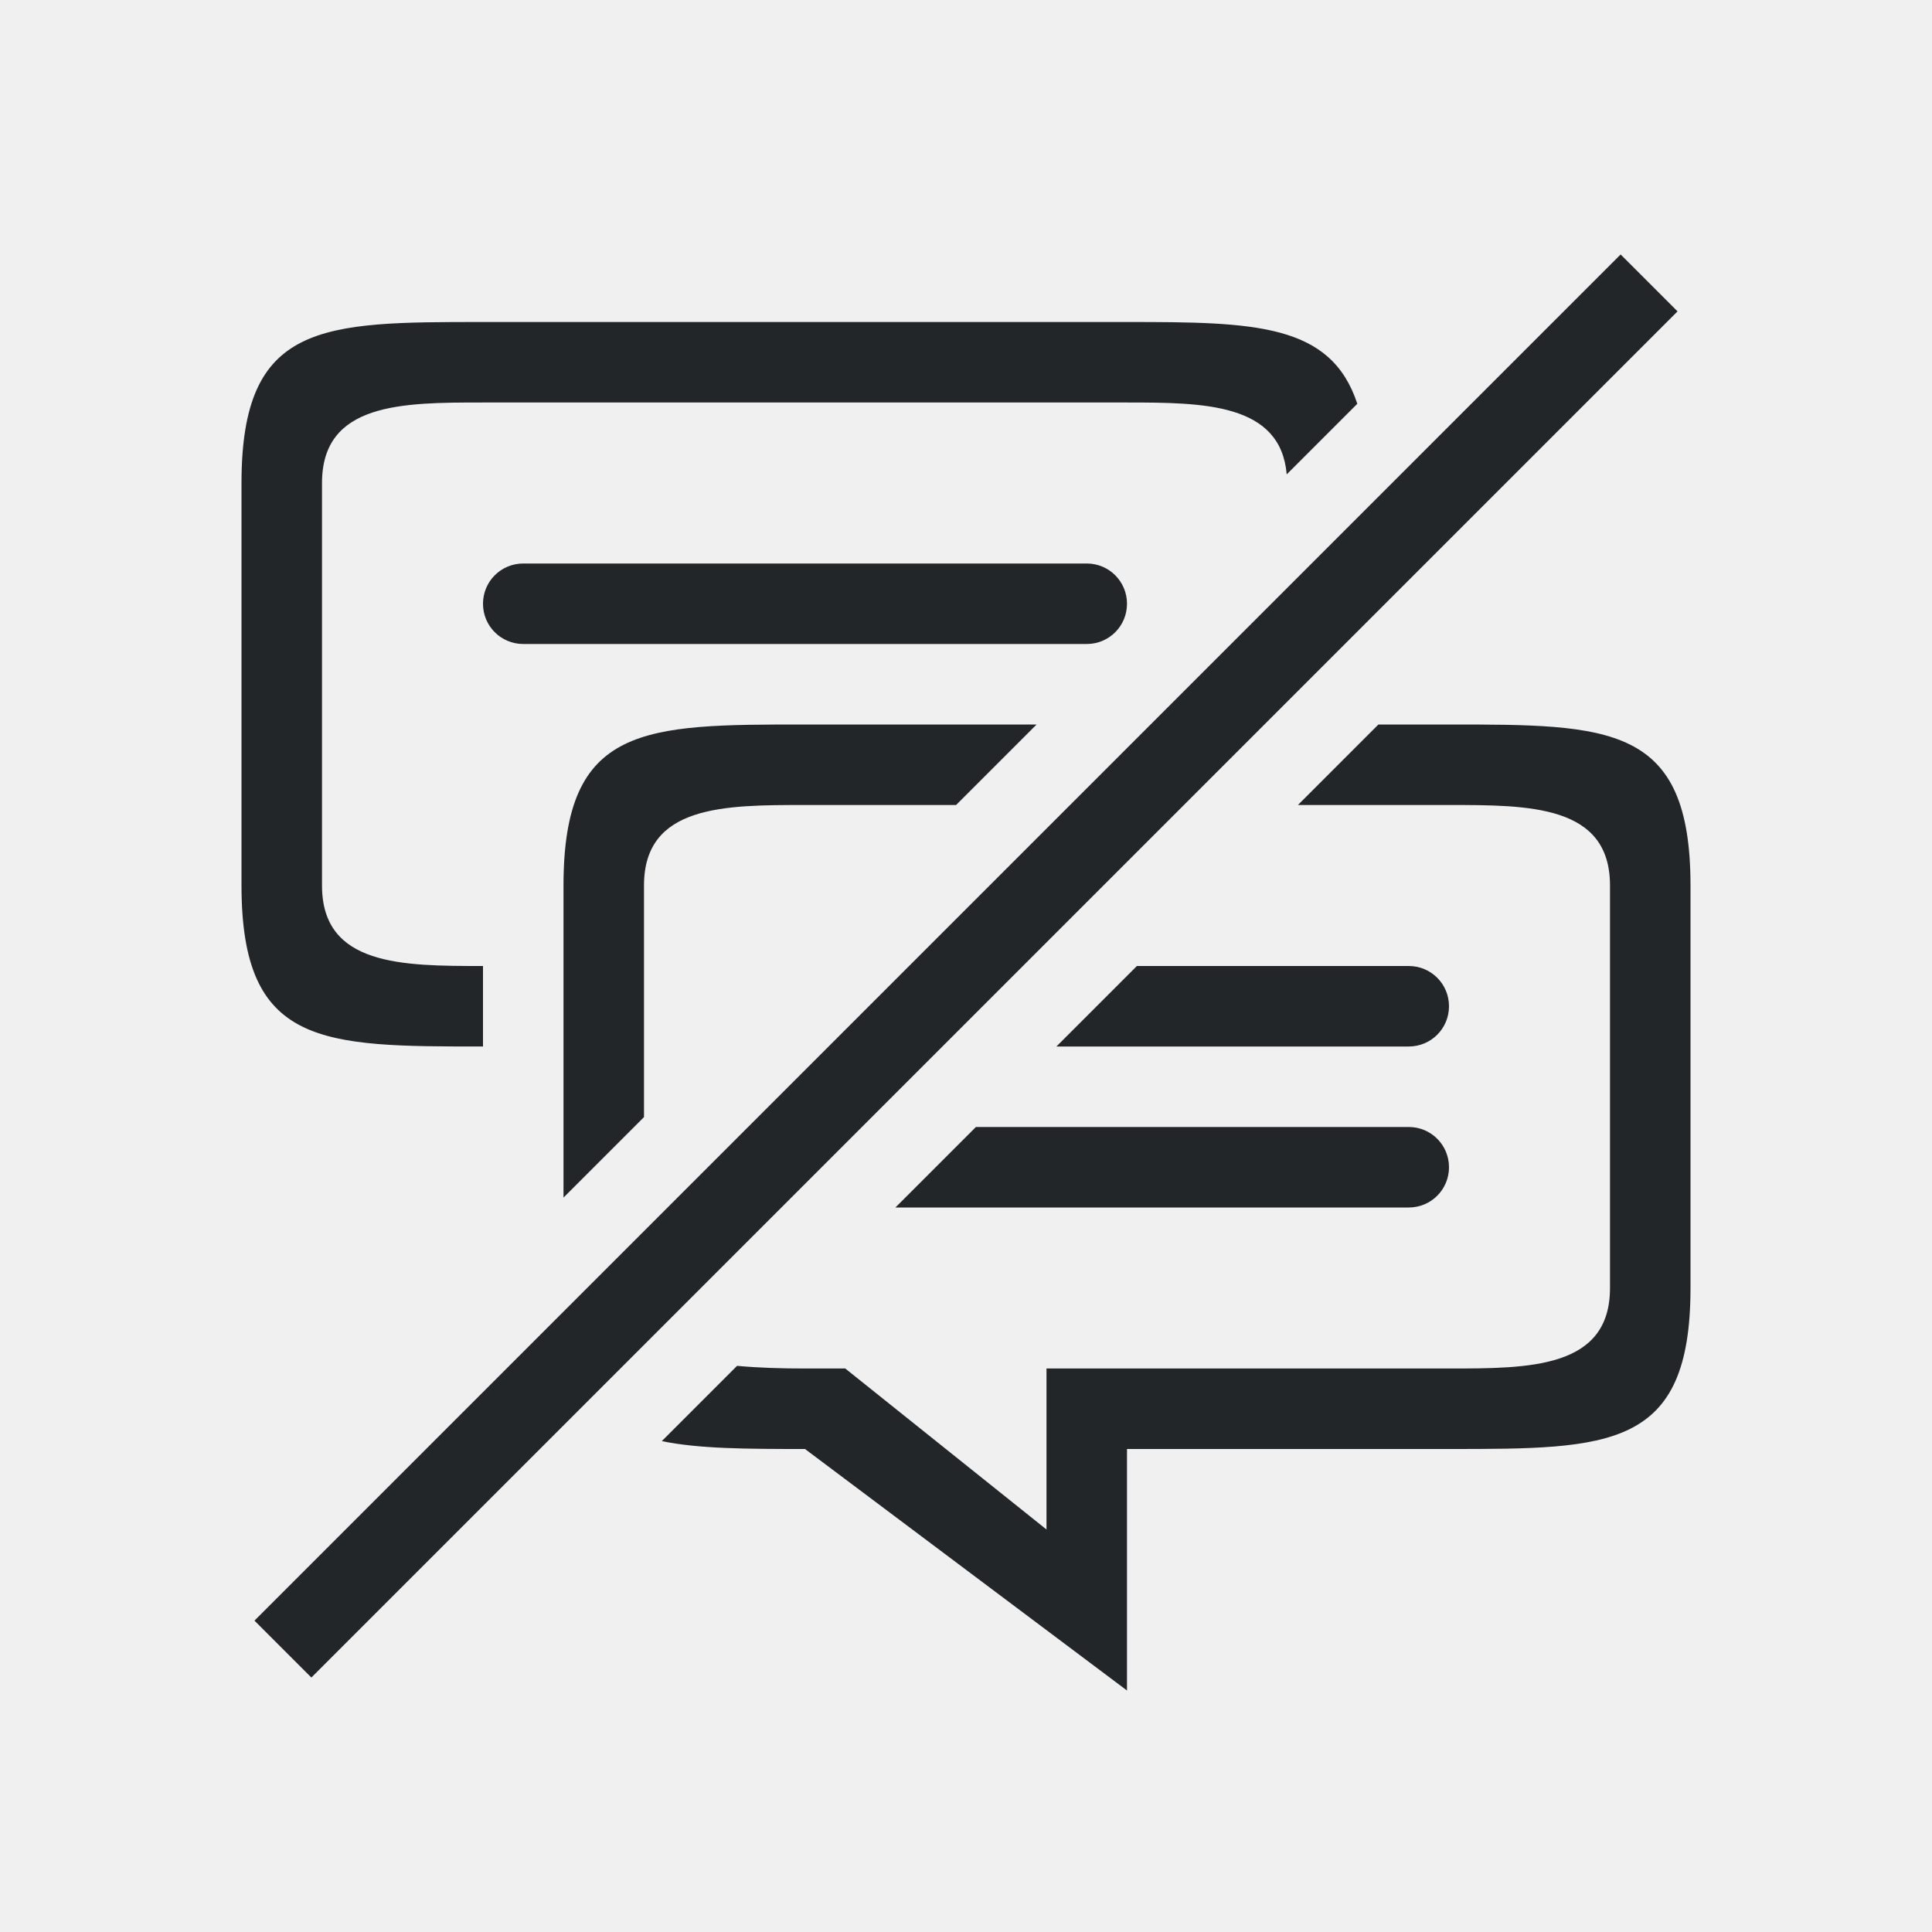
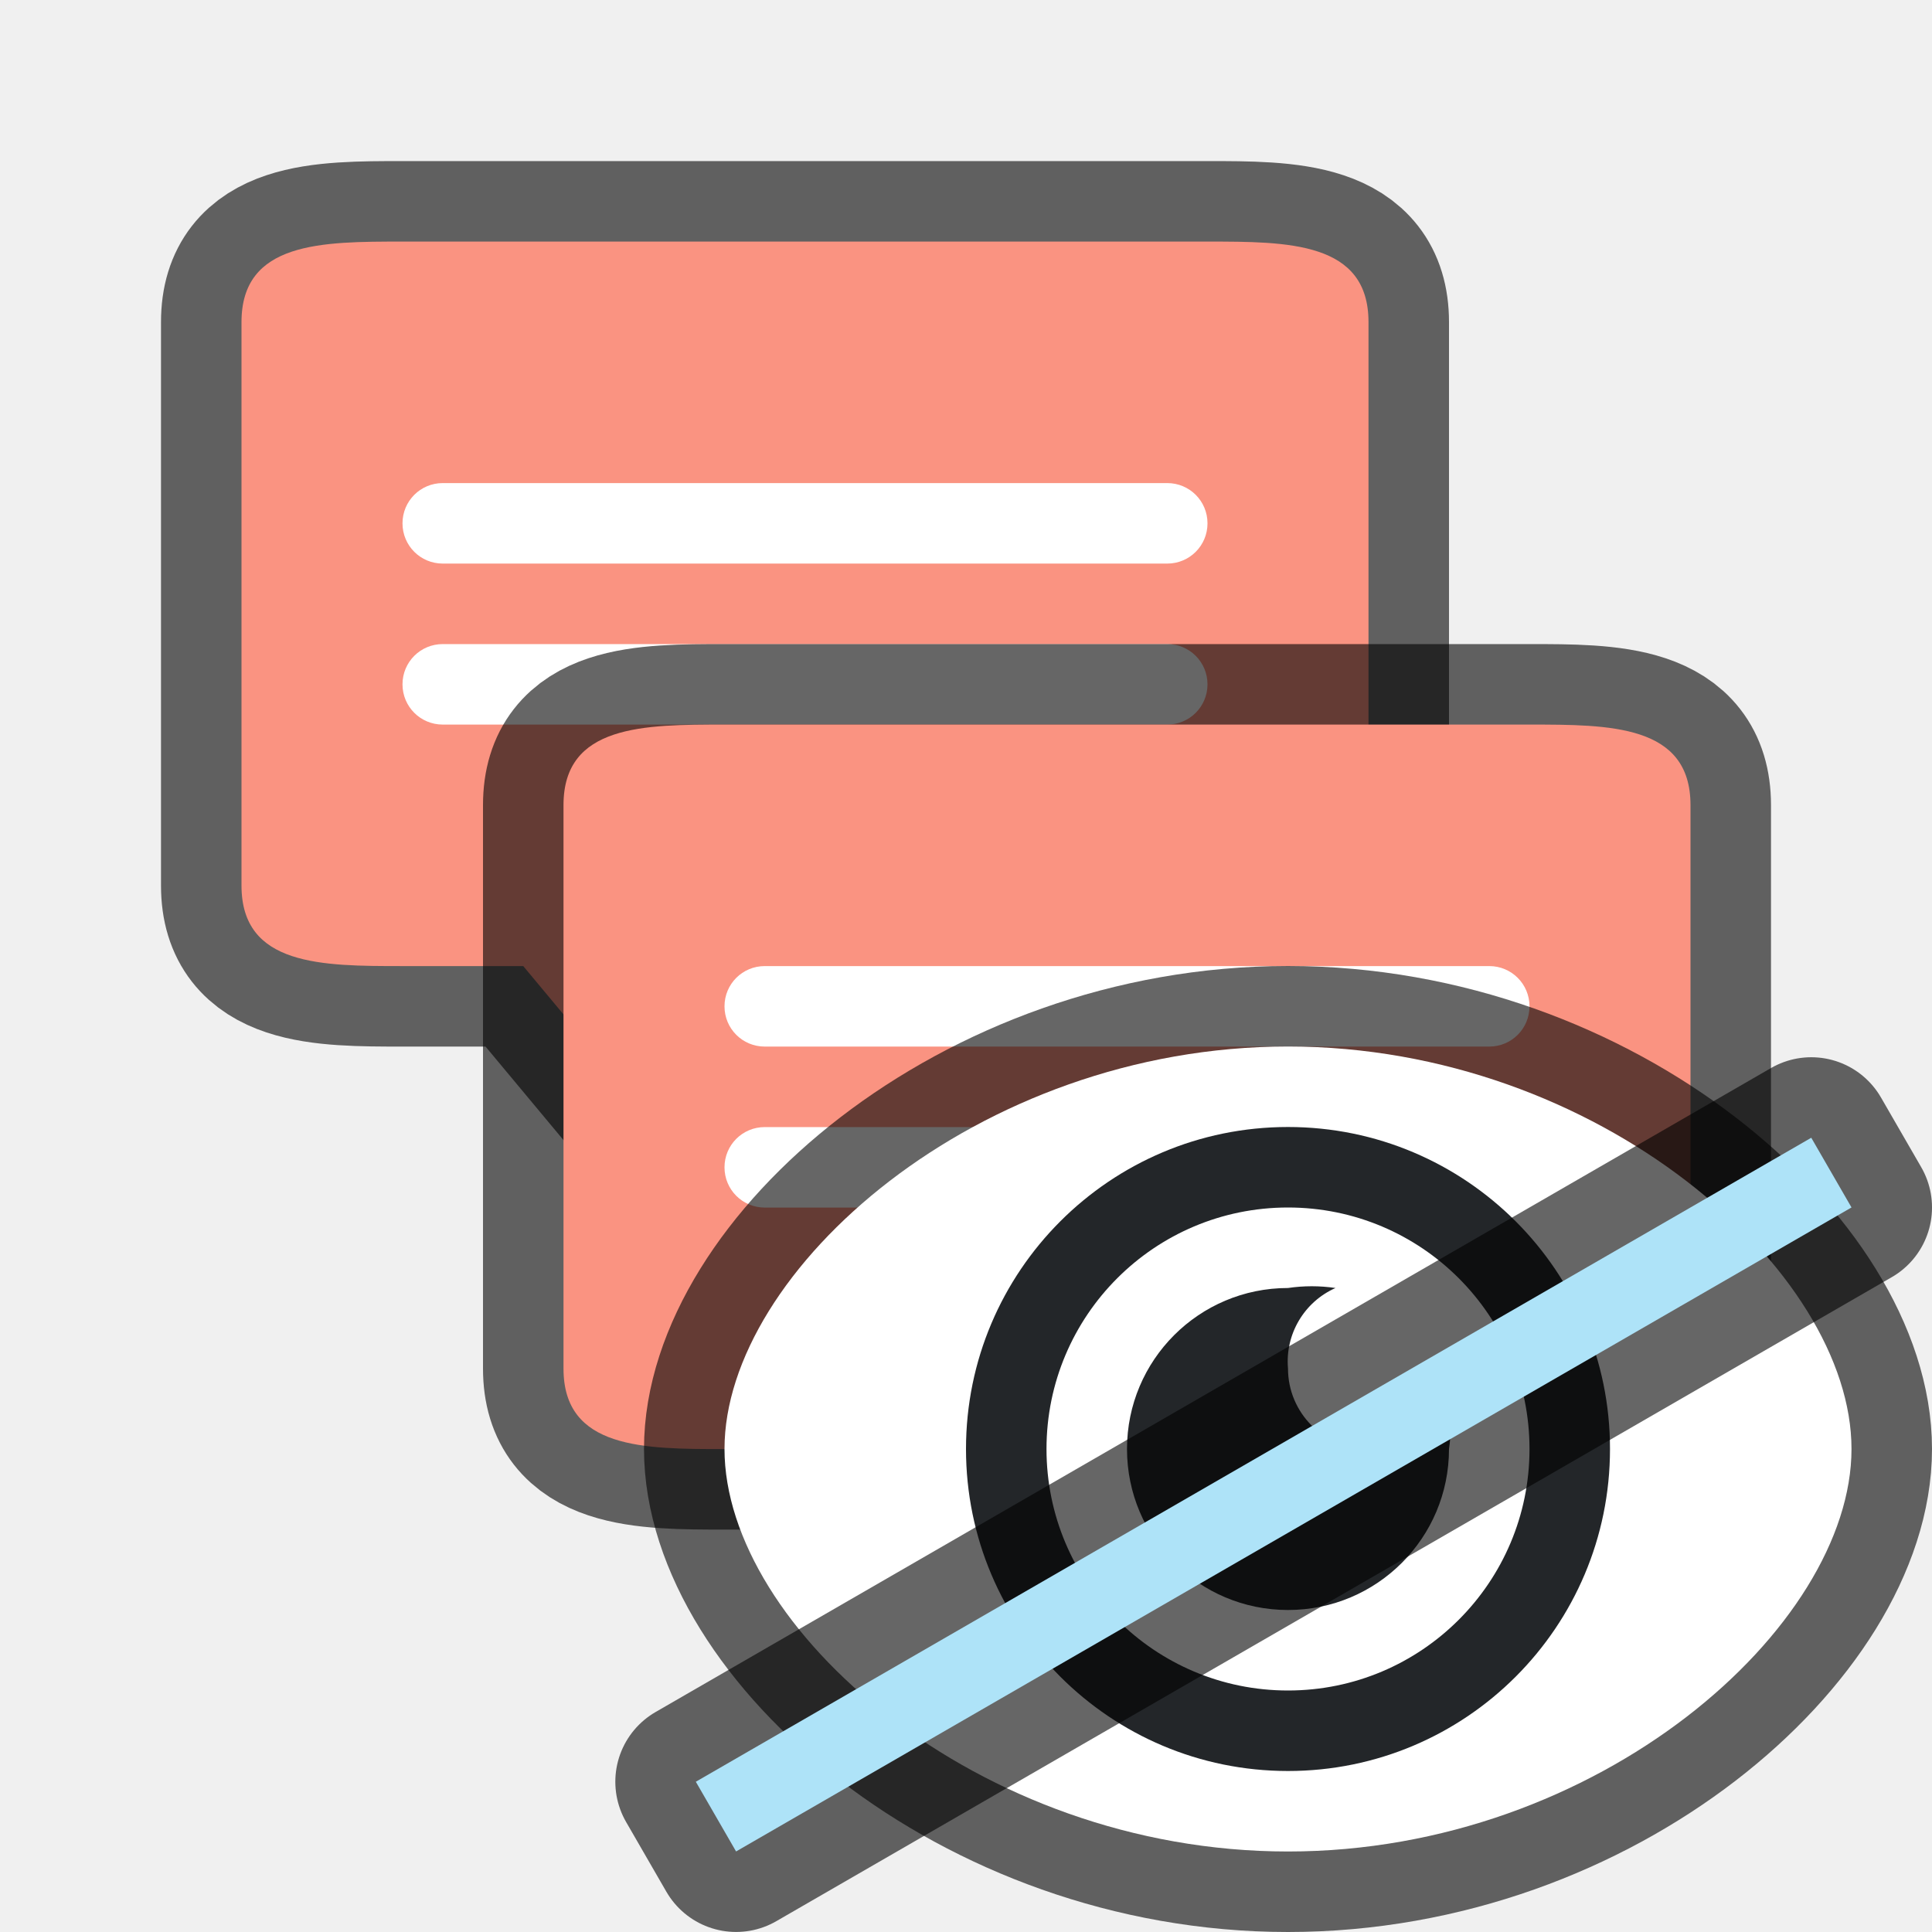
<svg xmlns="http://www.w3.org/2000/svg" viewBox="0 0 24 24" version="1.1" id="svg4">
  <defs id="defs8" />
-   <path id="path837" style="fill:#232629;fill-opacity:1;stroke:none;stroke-width:0.577px;stroke-linecap:butt;stroke-linejoin:miter;stroke-opacity:1" d="M 3.161,20.132 20.132,3.161 20.839,3.868 3.868,20.839 Z M 6,4 c -2,0 -3,0 -3,2 v 5 c 0,2 1,2 3,2 v -1 c -1,0 -2,0 -2,-1 V 6 c 0,-1 1,-1 2,-1 h 8 c 0.959,0 1.908,0.01 1.984,0.893 L 16.861,5.016 C 16.533,4.017 15.587,4 14,4 Z m 0.5,3 c -0.277,0 -0.5,0.223 -0.5,0.5 0,0.277 0.223,0.5 0.5,0.5 h 7 c 0.277,0 0.5,-0.223 0.5,-0.5 0,-0.277 -0.223,-0.5 -0.5,-0.5 z m 3.5,2 c -2,0 -3,3e-7 -3,2 v 3.877 l 1,-1 v -2.877 c 0,-1 1,-1 2,-1 h 1.877 l 1,-1 z m 7.123,0 -1,1 H 18 c 1,0 2,0 2,1 v 4 1 c 0,1 -1,1 -2,1 h -3 -2 v 2 l -2.5,-2 H 10 c -0.293,0 -0.576,-0.008 -0.844,-0.033 L 8.221,17.902 C 8.683,17.998 9.274,18 10,18 L 14,21 v -3 h 1 3 c 2,0 3,0 3,-2 V 15 11 C 21,9 20,9 18,9 Z m -3,3 -1,1 H 17.5 c 0.277,0 0.5,-0.223 0.5,-0.5 0,-0.277 -0.223,-0.5 -0.5,-0.5 z m -2,2 -1,1 H 17.5 c 0.277,0 0.5,-0.223 0.5,-0.5 0,-0.277 -0.223,-0.5 -0.5,-0.5 z" />
+   <path style="opacity:0.6;fill:#ffffff;fill-opacity:1;fill-rule:nonzero;stroke:#000000;stroke-width:2;stroke-linecap:butt;stroke-linejoin:round;stroke-miterlimit:4;stroke-dasharray:none;stroke-dashoffset:0;stroke-opacity:1" d="M 5,3.001 H 15 c 1,0 2,0 2,1 v 6 1 c 0,1 -1,1 -2,1 H 9 v 3 l -2.5,-3 h -1.5 c -1,0 -2,0 -2,-1 v -7 c 0,-1 1,-1 2,-1 z" id="path24" />
+   <path id="path26" d="M 5,3.001 H 15 c 1,0 2,0 2,1 v 6 1 c 0,1 -1,1 -2,1 H 9 v 3 l -2.5,-3 h -1.5 c -1,0 -2,0 -2,-1 v -7 c 0,-1 1,-1 2,-1 z" style="opacity:1;fill:#fa9381;fill-opacity:1;fill-rule:nonzero;stroke:none;stroke-width:0.001;stroke-linecap:butt;stroke-linejoin:round;stroke-miterlimit:4;stroke-dasharray:none;stroke-dashoffset:0;stroke-opacity:1" />
+   <path id="path28" d="M 5.5,6.001 H 14.5 c 0.277,0 0.5,0.223 0.5,0.5 0,0.277 -0.223,0.5 -0.5,0.5 H 5.5 c -0.277,0 -0.5,-0.223 -0.5,-0.5 0,-0.277 0.223,-0.5 0.5,-0.5 z" style="opacity:1;fill:#ffffff;fill-opacity:1;fill-rule:nonzero;stroke:none;stroke-width:0.001;stroke-linecap:butt;stroke-linejoin:round;stroke-miterlimit:4;stroke-dasharray:none;stroke-dashoffset:0;stroke-opacity:1" />
+   <path id="path30" d="M 5.5,8.001 H 14.5 c 0.277,0 0.5,0.223 0.5,0.5 0,0.277 -0.223,0.5 -0.5,0.5 H 5.5 c -0.277,0 -0.5,-0.223 -0.5,-0.5 0,-0.277 0.223,-0.5 0.5,-0.5 z" style="opacity:1;fill:#ffffff;fill-opacity:1;fill-rule:nonzero;stroke:none;stroke-width:0.001;stroke-linecap:butt;stroke-linejoin:round;stroke-miterlimit:4;stroke-dasharray:none;stroke-dashoffset:0;stroke-opacity:1" />
+   <path id="path832" d="M 9,9.001 H 19 c 1,0 2,0 2,1 v 6 1 c 0,1 -1,1 -2,1 h -6 v 3 l -2.5,-3 H 9 c -1,0 -2,0 -2,-1 v -7 c 0,-1 1,-1 2,-1 z" style="opacity:0.6;fill:#ffffff;fill-opacity:1;fill-rule:nonzero;stroke:#000000;stroke-width:2;stroke-linecap:butt;stroke-linejoin:round;stroke-miterlimit:4;stroke-dasharray:none;stroke-dashoffset:0;stroke-opacity:1" />
+   <path style="opacity:1;fill:#fa9381;fill-opacity:1;fill-rule:nonzero;stroke:none;stroke-width:0.001;stroke-linecap:butt;stroke-linejoin:round;stroke-miterlimit:4;stroke-dasharray:none;stroke-dashoffset:0;stroke-opacity:1" d="M 9,9.001 H 19 c 1,0 2,0 2,1 v 6 1 c 0,1 -1,1 -2,1 h -6 v 3 l -2.5,-3 H 9 c -1,0 -2,0 -2,-1 v -7 c 0,-1 1,-1 2,-1 z" id="path820" />
+   <path style="opacity:1;fill:#ffffff;fill-opacity:1;fill-rule:nonzero;stroke:none;stroke-width:0.001;stroke-linecap:butt;stroke-linejoin:round;stroke-miterlimit:4;stroke-dasharray:none;stroke-dashoffset:0;stroke-opacity:1" d="M 9.5,12.001 H 18.5 c 0.277,0 0.5,0.223 0.5,0.5 0,0.277 -0.223,0.5 -0.5,0.5 H 9.5 c -0.277,0 -0.5,-0.223 -0.5,-0.5 0,-0.277 0.223,-0.5 0.5,-0.5 z" id="path826" />
+   <path style="opacity:1;fill:#ffffff;fill-opacity:1;fill-rule:nonzero;stroke:none;stroke-width:0.001;stroke-linecap:butt;stroke-linejoin:round;stroke-miterlimit:4;stroke-dasharray:none;stroke-dashoffset:0;stroke-opacity:1" d="M 9.5,14.001 H 18.5 c 0.277,0 0.5,0.223 0.5,0.5 0,0.277 -0.223,0.5 -0.5,0.5 H 9.5 c -0.277,0 -0.5,-0.223 -0.5,-0.5 0,-0.277 0.223,-0.5 0.5,-0.5 z" id="path824" />
+   <path id="path839" d="m 16,13 c 3.866,0 7,2.791 7,5 0,2.209 -3.134,5 -7,5 -3.866,0 -7,-2.791 -7,-5 0,-2.209 3.134,-5 7,-5 z" style="opacity:0.6;fill:#000000;fill-opacity:1;stroke:#000000;stroke-width:2;stroke-linecap:round;stroke-linejoin:round;stroke-miterlimit:4;stroke-dasharray:none;stroke-opacity:1" />
+   <path style="opacity:1;fill:#ffffff;fill-opacity:1;stroke:none;stroke-width:2;stroke-linecap:round;stroke-linejoin:round;stroke-miterlimit:4;stroke-dasharray:none;stroke-opacity:1" d="m 16,13 c 3.866,0 7,2.791 7,5 0,2.209 -3.134,5 -7,5 -3.866,0 -7,-2.791 -7,-5 0,-2.209 3.134,-5 7,-5 z" id="path826-5" />
+   <path d="m 16,16 c -1.105,0 -2,0.895 -2,2 0,1.105 0.895,2 2,2 1.105,0 2,-0.895 2,-2 0.029,-0.195 0.029,-0.393 0,-0.588 C 17.826,17.801 17.425,18.037 17,18 16.448,18 16,17.552 16,17 15.963,16.575 16.2,16.173 16.59,16 16.394,15.971 16.196,15.971 16,16 Z" id="path2-3" style="fill:#232629" />
+   <path style="opacity:1;fill:#232629;fill-opacity:1;stroke:none;stroke-width:2;stroke-linecap:round;stroke-linejoin:round;stroke-miterlimit:4;stroke-dasharray:none;stroke-opacity:1" d="m 16,14 a 4,4 0 0 0 -4,4 4,4 0 0 0 4,4 4,4 0 0 0 4,-4 A 4,4 0 0 0 16,14 Z m 0,1 A 3,3 0 0 1 19,18 3,3 0 0 1 16,21 3,3 0 0 1 13,18 3,3 0 0 1 16,15 Z" id="path833" />
+   <rect y="23.49" x="-3.581" height="1" width="16" id="rect853" style="opacity:0.6;fill:#000000;fill-opacity:1;fill-rule:evenodd;stroke:#000000;stroke-width:2;stroke-linecap:butt;stroke-linejoin:round;stroke-miterlimit:4;stroke-dasharray:none;stroke-opacity:1" transform="rotate(-30)" />
+   <rect style="opacity:1;fill:#aee3f8;fill-opacity:1;fill-rule:evenodd;stroke:none;stroke-width:2;stroke-linecap:butt;stroke-linejoin:round;stroke-miterlimit:4;stroke-dasharray:none;stroke-opacity:1" id="rect851" width="16" height="1" x="-3.581" y="23.49" transform="rotate(-30)" />
</svg>
